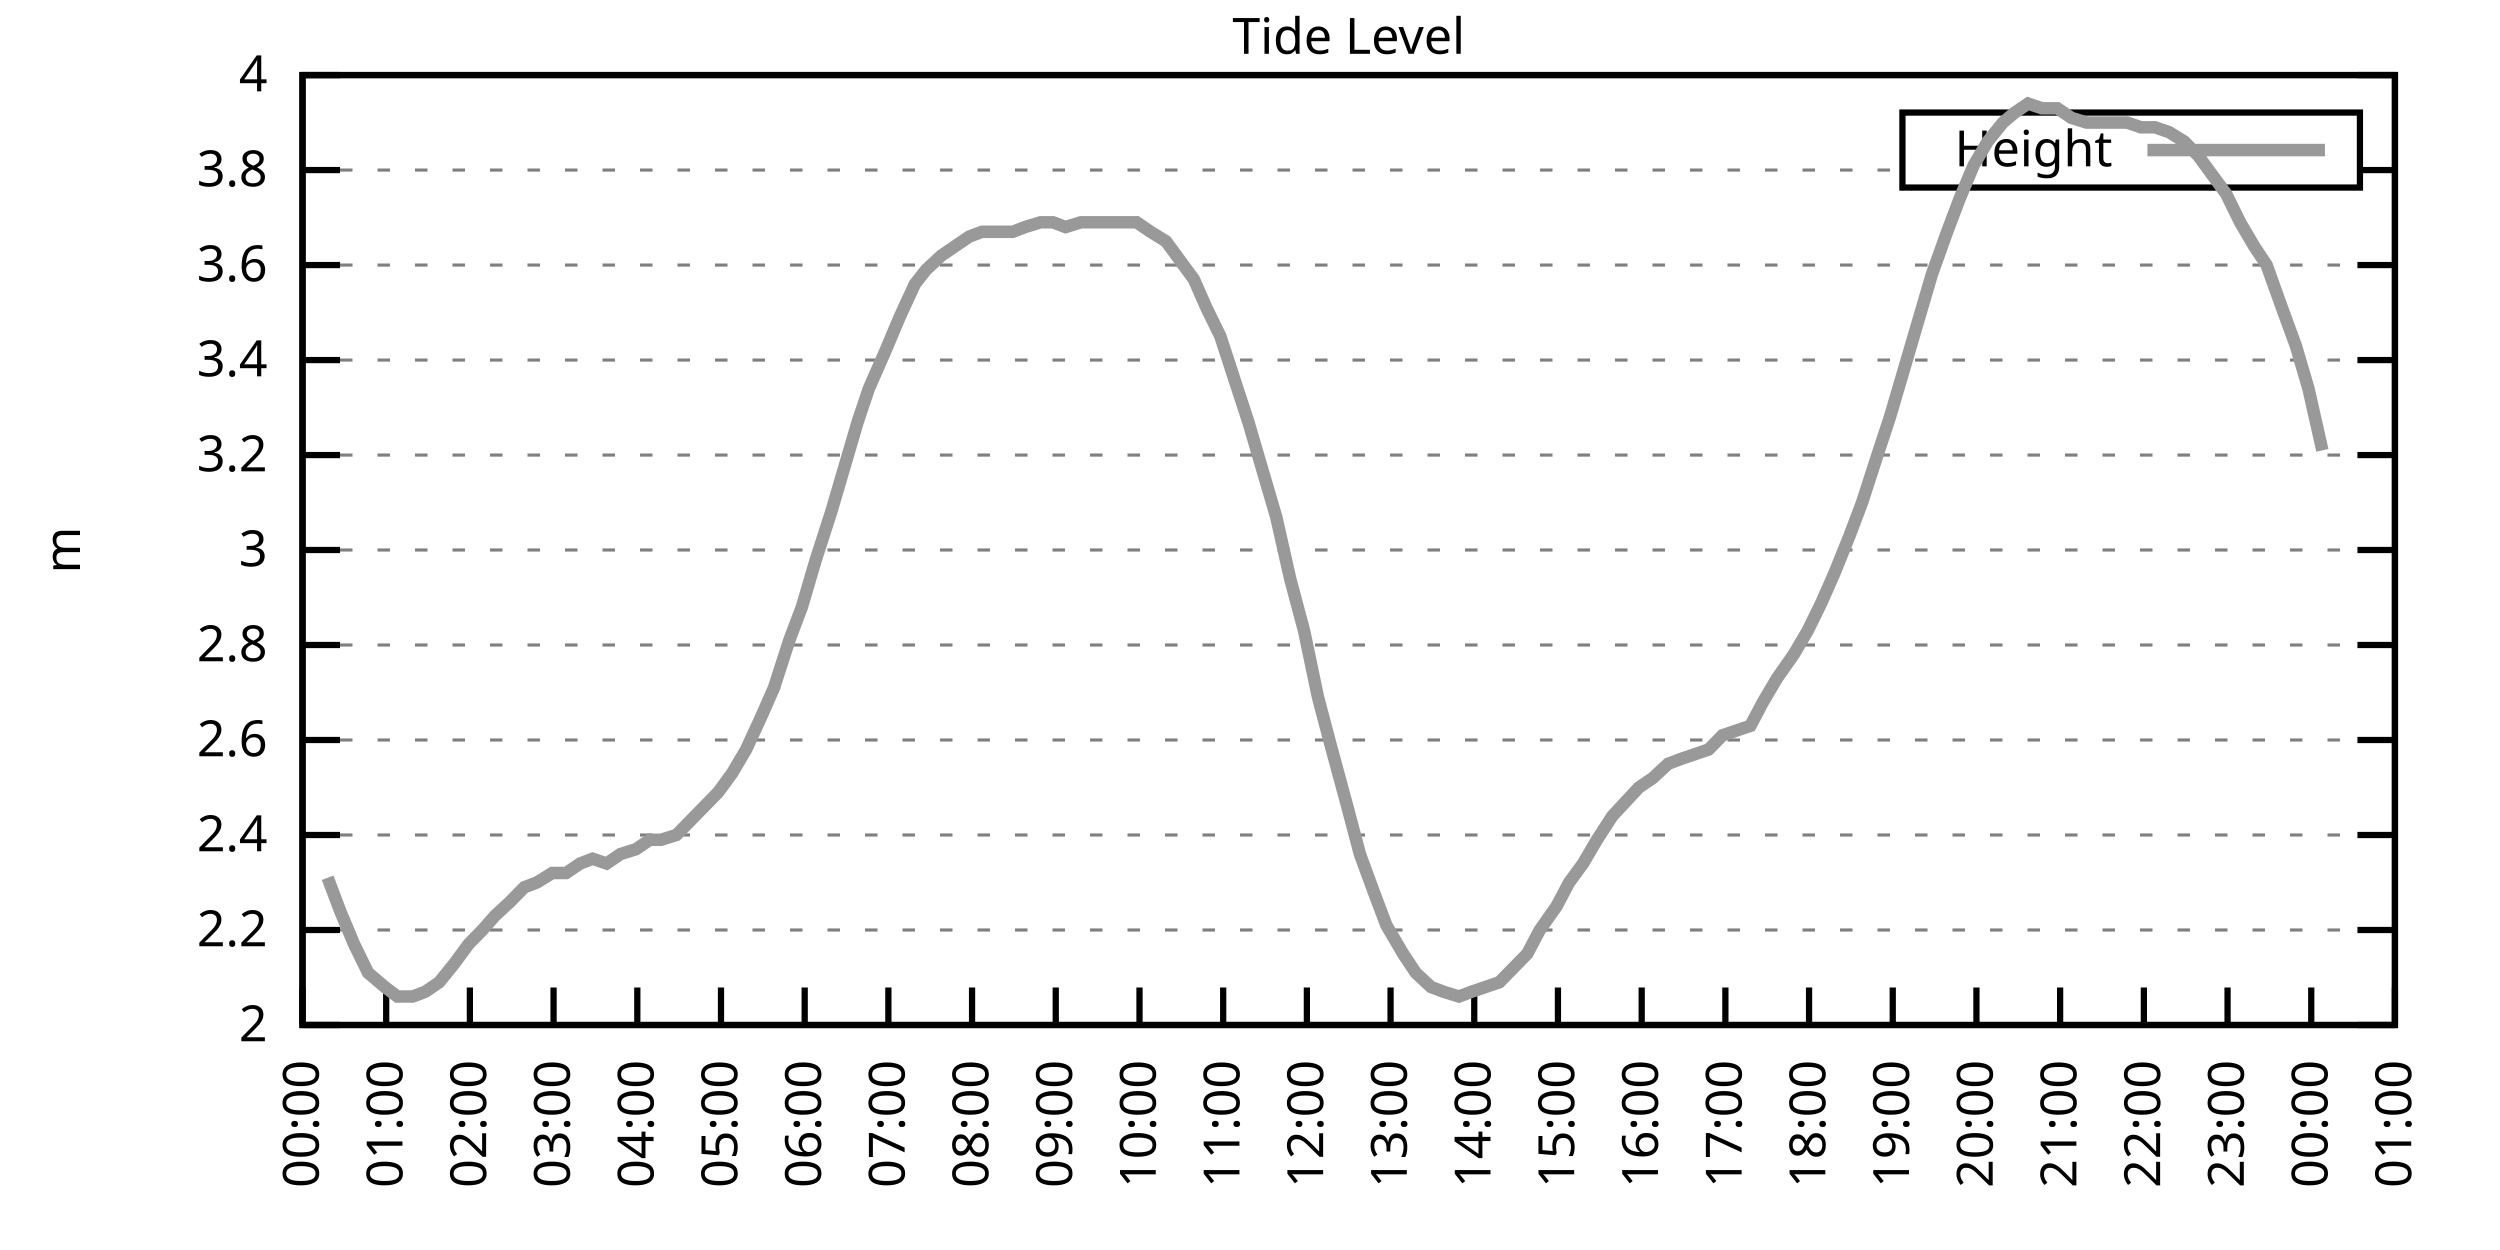
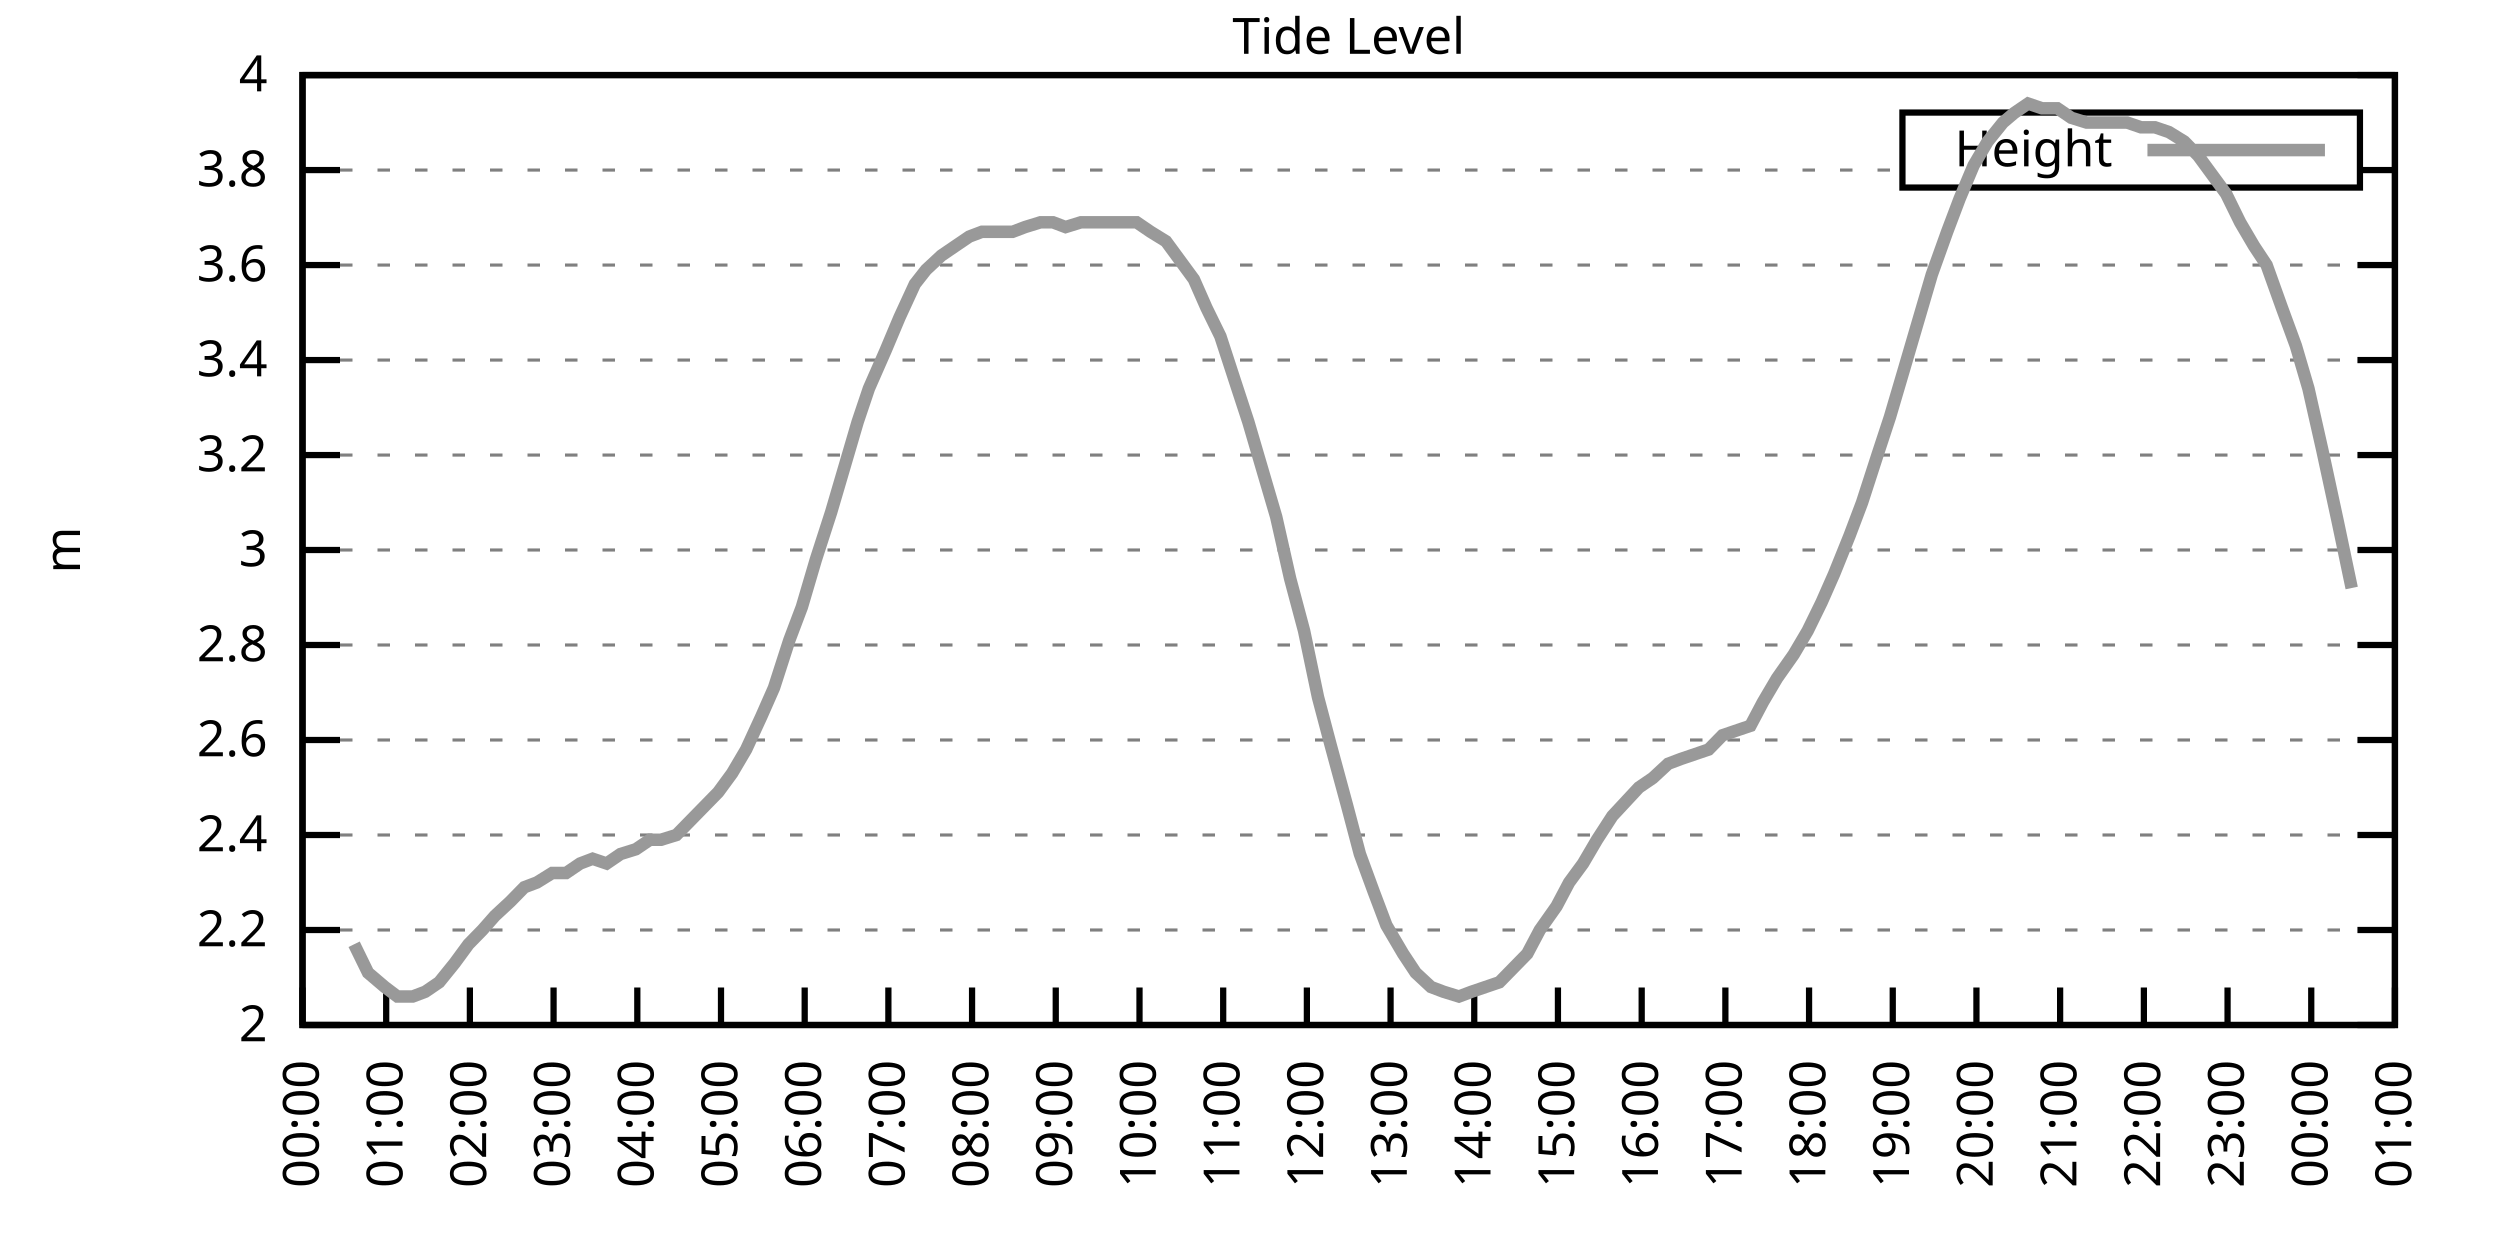
<svg xmlns="http://www.w3.org/2000/svg" xmlns:xlink="http://www.w3.org/1999/xlink" width="400" height="200" viewBox="0 0 400 200">
  <g id="gnuplot_canvas">
    <rect x="0" y="0" width="400" height="200" fill="none" />
    <defs>
      <circle id="gpDot" r="0.5" stroke-width="0.5" stroke="currentColor" />
      <path id="gpPt0" stroke-width="0.333" stroke="currentColor" d="M-1,0 h2 M0,-1 v2" />
      <path id="gpPt1" stroke-width="0.333" stroke="currentColor" d="M-1,-1 L1,1 M1,-1 L-1,1" />
      <path id="gpPt2" stroke-width="0.333" stroke="currentColor" d="M-1,0 L1,0 M0,-1 L0,1 M-1,-1 L1,1 M-1,1 L1,-1" />
      <rect id="gpPt3" stroke-width="0.333" stroke="currentColor" x="-1" y="-1" width="2" height="2" />
      <rect id="gpPt4" stroke-width="0.333" stroke="currentColor" fill="currentColor" x="-1" y="-1" width="2" height="2" />
      <circle id="gpPt5" stroke-width="0.333" stroke="currentColor" cx="0" cy="0" r="1" />
      <use xlink:href="#gpPt5" id="gpPt6" fill="currentColor" stroke="none" />
      <path id="gpPt7" stroke-width="0.333" stroke="currentColor" d="M0,-1.33 L-1.33,0.67 L1.33,0.67 z" />
      <use xlink:href="#gpPt7" id="gpPt8" fill="currentColor" stroke="none" />
      <use xlink:href="#gpPt7" id="gpPt9" stroke="currentColor" transform="rotate(180)" />
      <use xlink:href="#gpPt9" id="gpPt10" fill="currentColor" stroke="none" />
      <use xlink:href="#gpPt3" id="gpPt11" stroke="currentColor" transform="rotate(45)" />
      <use xlink:href="#gpPt11" id="gpPt12" fill="currentColor" stroke="none" />
      <path id="gpPt13" stroke-width="0.333" stroke="currentColor" d="M0,1.330 L1.265,0.411 L0.782,-1.067 L-0.782,-1.076 L-1.265,0.411 z" />
      <use xlink:href="#gpPt13" id="gpPt14" fill="currentColor" stroke="none" />
      <filter id="textbox" filterUnits="objectBoundingBox" x="0" y="0" height="1" width="1">
        <feFlood flood-color="white" flood-opacity="1" result="bgnd" />
        <feComposite in="SourceGraphic" in2="bgnd" operator="atop" />
      </filter>
      <filter id="greybox" filterUnits="objectBoundingBox" x="0" y="0" height="1" width="1">
        <feFlood flood-color="lightgrey" flood-opacity="1" result="grey" />
        <feComposite in="SourceGraphic" in2="grey" operator="atop" />
      </filter>
    </defs>
    <g fill="none" color="white" stroke="currentColor" stroke-width="1.00" stroke-linecap="butt" stroke-linejoin="miter">
</g>
    <g fill="none" color="black" stroke="currentColor" stroke-width="1.00" stroke-linecap="butt" stroke-linejoin="miter">
      <g stroke="none" shape-rendering="crispEdges">
        <polygon fill="rgb(255, 255, 255)" points="48.40,164.00 383.18,164.00 383.18,12.02 48.40,12.02 " />
      </g>
    </g>
    <g fill="none" color="black" stroke="currentColor" stroke-width="1.00" stroke-linecap="butt" stroke-linejoin="miter">
</g>
    <g fill="none" color="black" stroke="black" stroke-width="0.50" stroke-linecap="butt" stroke-linejoin="miter">
</g>
    <g fill="none" color="gray" stroke="currentColor" stroke-width="0.50" stroke-linecap="butt" stroke-linejoin="miter">
      <path stroke="gray" stroke-dasharray="2,4" class="gridline" d="M48.40,164.00 L383.19,164.00  " />
    </g>
    <g fill="none" color="gray" stroke="gray" stroke-width="1.00" stroke-linecap="butt" stroke-linejoin="miter">
</g>
    <g fill="none" color="black" stroke="currentColor" stroke-width="1.00" stroke-linecap="butt" stroke-linejoin="miter">
      <path stroke="black" d="M48.40,164.00 L54.40,164.00 M383.19,164.00 L377.19,164.00  " />
      <g transform="translate(42.80,166.60)" stroke="none" fill="black" font-family="Sans" font-size="8.00" text-anchor="end">
        <text>
          <tspan font-family="Sans"> 2</tspan>
        </text>
      </g>
    </g>
    <g fill="none" color="black" stroke="currentColor" stroke-width="1.00" stroke-linecap="butt" stroke-linejoin="miter">
</g>
    <g fill="none" color="black" stroke="black" stroke-width="0.50" stroke-linecap="butt" stroke-linejoin="miter">
</g>
    <g fill="none" color="gray" stroke="currentColor" stroke-width="0.50" stroke-linecap="butt" stroke-linejoin="miter">
      <path stroke="gray" stroke-dasharray="2,4" class="gridline" d="M48.40,148.80 L383.19,148.80  " />
    </g>
    <g fill="none" color="gray" stroke="gray" stroke-width="1.00" stroke-linecap="butt" stroke-linejoin="miter">
</g>
    <g fill="none" color="black" stroke="currentColor" stroke-width="1.00" stroke-linecap="butt" stroke-linejoin="miter">
      <path stroke="black" d="M48.40,148.80 L54.40,148.80 M383.19,148.80 L377.19,148.80  " />
      <g transform="translate(42.80,151.40)" stroke="none" fill="black" font-family="Sans" font-size="8.00" text-anchor="end">
        <text>
          <tspan font-family="Sans"> 2.2</tspan>
        </text>
      </g>
    </g>
    <g fill="none" color="black" stroke="currentColor" stroke-width="1.00" stroke-linecap="butt" stroke-linejoin="miter">
</g>
    <g fill="none" color="black" stroke="black" stroke-width="0.50" stroke-linecap="butt" stroke-linejoin="miter">
</g>
    <g fill="none" color="gray" stroke="currentColor" stroke-width="0.50" stroke-linecap="butt" stroke-linejoin="miter">
      <path stroke="gray" stroke-dasharray="2,4" class="gridline" d="M48.40,133.60 L383.19,133.60  " />
    </g>
    <g fill="none" color="gray" stroke="gray" stroke-width="1.00" stroke-linecap="butt" stroke-linejoin="miter">
</g>
    <g fill="none" color="black" stroke="currentColor" stroke-width="1.00" stroke-linecap="butt" stroke-linejoin="miter">
      <path stroke="black" d="M48.40,133.60 L54.40,133.60 M383.19,133.60 L377.19,133.60  " />
      <g transform="translate(42.80,136.20)" stroke="none" fill="black" font-family="Sans" font-size="8.00" text-anchor="end">
        <text>
          <tspan font-family="Sans"> 2.4</tspan>
        </text>
      </g>
    </g>
    <g fill="none" color="black" stroke="currentColor" stroke-width="1.00" stroke-linecap="butt" stroke-linejoin="miter">
</g>
    <g fill="none" color="black" stroke="black" stroke-width="0.50" stroke-linecap="butt" stroke-linejoin="miter">
</g>
    <g fill="none" color="gray" stroke="currentColor" stroke-width="0.50" stroke-linecap="butt" stroke-linejoin="miter">
      <path stroke="gray" stroke-dasharray="2,4" class="gridline" d="M48.40,118.40 L383.19,118.40  " />
    </g>
    <g fill="none" color="gray" stroke="gray" stroke-width="1.00" stroke-linecap="butt" stroke-linejoin="miter">
</g>
    <g fill="none" color="black" stroke="currentColor" stroke-width="1.00" stroke-linecap="butt" stroke-linejoin="miter">
      <path stroke="black" d="M48.40,118.40 L54.40,118.40 M383.19,118.40 L377.19,118.40  " />
      <g transform="translate(42.80,121.00)" stroke="none" fill="black" font-family="Sans" font-size="8.00" text-anchor="end">
        <text>
          <tspan font-family="Sans"> 2.6</tspan>
        </text>
      </g>
    </g>
    <g fill="none" color="black" stroke="currentColor" stroke-width="1.00" stroke-linecap="butt" stroke-linejoin="miter">
</g>
    <g fill="none" color="black" stroke="black" stroke-width="0.50" stroke-linecap="butt" stroke-linejoin="miter">
</g>
    <g fill="none" color="gray" stroke="currentColor" stroke-width="0.50" stroke-linecap="butt" stroke-linejoin="miter">
      <path stroke="gray" stroke-dasharray="2,4" class="gridline" d="M48.40,103.20 L383.19,103.20  " />
    </g>
    <g fill="none" color="gray" stroke="gray" stroke-width="1.00" stroke-linecap="butt" stroke-linejoin="miter">
</g>
    <g fill="none" color="black" stroke="currentColor" stroke-width="1.00" stroke-linecap="butt" stroke-linejoin="miter">
      <path stroke="black" d="M48.40,103.20 L54.40,103.20 M383.19,103.20 L377.19,103.20  " />
      <g transform="translate(42.80,105.80)" stroke="none" fill="black" font-family="Sans" font-size="8.00" text-anchor="end">
        <text>
          <tspan font-family="Sans"> 2.8</tspan>
        </text>
      </g>
    </g>
    <g fill="none" color="black" stroke="currentColor" stroke-width="1.00" stroke-linecap="butt" stroke-linejoin="miter">
</g>
    <g fill="none" color="black" stroke="black" stroke-width="0.50" stroke-linecap="butt" stroke-linejoin="miter">
</g>
    <g fill="none" color="gray" stroke="currentColor" stroke-width="0.50" stroke-linecap="butt" stroke-linejoin="miter">
      <path stroke="gray" stroke-dasharray="2,4" class="gridline" d="M48.40,88.00 L383.19,88.00  " />
    </g>
    <g fill="none" color="gray" stroke="gray" stroke-width="1.00" stroke-linecap="butt" stroke-linejoin="miter">
</g>
    <g fill="none" color="black" stroke="currentColor" stroke-width="1.00" stroke-linecap="butt" stroke-linejoin="miter">
      <path stroke="black" d="M48.40,88.00 L54.40,88.00 M383.19,88.00 L377.19,88.00  " />
      <g transform="translate(42.80,90.60)" stroke="none" fill="black" font-family="Sans" font-size="8.00" text-anchor="end">
        <text>
          <tspan font-family="Sans"> 3</tspan>
        </text>
      </g>
    </g>
    <g fill="none" color="black" stroke="currentColor" stroke-width="1.00" stroke-linecap="butt" stroke-linejoin="miter">
</g>
    <g fill="none" color="black" stroke="black" stroke-width="0.50" stroke-linecap="butt" stroke-linejoin="miter">
</g>
    <g fill="none" color="gray" stroke="currentColor" stroke-width="0.50" stroke-linecap="butt" stroke-linejoin="miter">
      <path stroke="gray" stroke-dasharray="2,4" class="gridline" d="M48.40,72.81 L383.19,72.81  " />
    </g>
    <g fill="none" color="gray" stroke="gray" stroke-width="1.00" stroke-linecap="butt" stroke-linejoin="miter">
</g>
    <g fill="none" color="black" stroke="currentColor" stroke-width="1.00" stroke-linecap="butt" stroke-linejoin="miter">
      <path stroke="black" d="M48.40,72.81 L54.40,72.81 M383.19,72.81 L377.19,72.81  " />
      <g transform="translate(42.80,75.41)" stroke="none" fill="black" font-family="Sans" font-size="8.00" text-anchor="end">
        <text>
          <tspan font-family="Sans"> 3.2</tspan>
        </text>
      </g>
    </g>
    <g fill="none" color="black" stroke="currentColor" stroke-width="1.00" stroke-linecap="butt" stroke-linejoin="miter">
</g>
    <g fill="none" color="black" stroke="black" stroke-width="0.50" stroke-linecap="butt" stroke-linejoin="miter">
</g>
    <g fill="none" color="gray" stroke="currentColor" stroke-width="0.50" stroke-linecap="butt" stroke-linejoin="miter">
      <path stroke="gray" stroke-dasharray="2,4" class="gridline" d="M48.40,57.61 L383.19,57.61  " />
    </g>
    <g fill="none" color="gray" stroke="gray" stroke-width="1.00" stroke-linecap="butt" stroke-linejoin="miter">
</g>
    <g fill="none" color="black" stroke="currentColor" stroke-width="1.00" stroke-linecap="butt" stroke-linejoin="miter">
      <path stroke="black" d="M48.40,57.61 L54.40,57.61 M383.19,57.61 L377.19,57.61  " />
      <g transform="translate(42.80,60.21)" stroke="none" fill="black" font-family="Sans" font-size="8.00" text-anchor="end">
        <text>
          <tspan font-family="Sans"> 3.4</tspan>
        </text>
      </g>
    </g>
    <g fill="none" color="black" stroke="currentColor" stroke-width="1.00" stroke-linecap="butt" stroke-linejoin="miter">
</g>
    <g fill="none" color="black" stroke="black" stroke-width="0.50" stroke-linecap="butt" stroke-linejoin="miter">
</g>
    <g fill="none" color="gray" stroke="currentColor" stroke-width="0.50" stroke-linecap="butt" stroke-linejoin="miter">
      <path stroke="gray" stroke-dasharray="2,4" class="gridline" d="M48.40,42.41 L383.19,42.41  " />
    </g>
    <g fill="none" color="gray" stroke="gray" stroke-width="1.00" stroke-linecap="butt" stroke-linejoin="miter">
</g>
    <g fill="none" color="black" stroke="currentColor" stroke-width="1.00" stroke-linecap="butt" stroke-linejoin="miter">
      <path stroke="black" d="M48.40,42.41 L54.40,42.41 M383.19,42.41 L377.19,42.41  " />
      <g transform="translate(42.80,45.01)" stroke="none" fill="black" font-family="Sans" font-size="8.00" text-anchor="end">
        <text>
          <tspan font-family="Sans"> 3.6</tspan>
        </text>
      </g>
    </g>
    <g fill="none" color="black" stroke="currentColor" stroke-width="1.00" stroke-linecap="butt" stroke-linejoin="miter">
</g>
    <g fill="none" color="black" stroke="black" stroke-width="0.50" stroke-linecap="butt" stroke-linejoin="miter">
</g>
    <g fill="none" color="gray" stroke="currentColor" stroke-width="0.50" stroke-linecap="butt" stroke-linejoin="miter">
      <path stroke="gray" stroke-dasharray="2,4" class="gridline" d="M48.40,27.21 L304.39,27.21 M377.59,27.21 L383.19,27.21  " />
    </g>
    <g fill="none" color="gray" stroke="gray" stroke-width="1.00" stroke-linecap="butt" stroke-linejoin="miter">
</g>
    <g fill="none" color="black" stroke="currentColor" stroke-width="1.00" stroke-linecap="butt" stroke-linejoin="miter">
      <path stroke="black" d="M48.40,27.21 L54.40,27.21 M383.19,27.21 L377.19,27.21  " />
      <g transform="translate(42.80,29.81)" stroke="none" fill="black" font-family="Sans" font-size="8.00" text-anchor="end">
        <text>
          <tspan font-family="Sans"> 3.8</tspan>
        </text>
      </g>
    </g>
    <g fill="none" color="black" stroke="currentColor" stroke-width="1.00" stroke-linecap="butt" stroke-linejoin="miter">
</g>
    <g fill="none" color="black" stroke="black" stroke-width="0.50" stroke-linecap="butt" stroke-linejoin="miter">
</g>
    <g fill="none" color="gray" stroke="currentColor" stroke-width="0.50" stroke-linecap="butt" stroke-linejoin="miter">
      <path stroke="gray" stroke-dasharray="2,4" class="gridline" d="M48.40,12.01 L383.19,12.01  " />
    </g>
    <g fill="none" color="gray" stroke="gray" stroke-width="1.00" stroke-linecap="butt" stroke-linejoin="miter">
</g>
    <g fill="none" color="black" stroke="currentColor" stroke-width="1.00" stroke-linecap="butt" stroke-linejoin="miter">
      <path stroke="black" d="M48.40,12.01 L54.40,12.01 M383.19,12.01 L377.19,12.01  " />
      <g transform="translate(42.80,14.61)" stroke="none" fill="black" font-family="Sans" font-size="8.00" text-anchor="end">
        <text>
          <tspan font-family="Sans"> 4</tspan>
        </text>
      </g>
    </g>
    <g fill="none" color="black" stroke="currentColor" stroke-width="1.00" stroke-linecap="butt" stroke-linejoin="miter">
      <path stroke="black" d="M48.40,164.00 L48.40,158.00  " />
      <g transform="translate(51.00,169.60) rotate(270.00)" stroke="none" fill="black" font-family="Sans" font-size="8.00" text-anchor="end">
        <text>
          <tspan font-family="Sans">00:00</tspan>
        </text>
      </g>
    </g>
    <g fill="none" color="black" stroke="currentColor" stroke-width="1.00" stroke-linecap="butt" stroke-linejoin="miter">
      <path stroke="black" d="M61.79,164.00 L61.79,158.00  " />
      <g transform="translate(64.39,169.60) rotate(270.00)" stroke="none" fill="black" font-family="Sans" font-size="8.00" text-anchor="end">
        <text>
          <tspan font-family="Sans">01:00</tspan>
        </text>
      </g>
    </g>
    <g fill="none" color="black" stroke="currentColor" stroke-width="1.00" stroke-linecap="butt" stroke-linejoin="miter">
      <path stroke="black" d="M75.18,164.00 L75.18,158.00  " />
      <g transform="translate(77.78,169.60) rotate(270.00)" stroke="none" fill="black" font-family="Sans" font-size="8.00" text-anchor="end">
        <text>
          <tspan font-family="Sans">02:00</tspan>
        </text>
      </g>
    </g>
    <g fill="none" color="black" stroke="currentColor" stroke-width="1.00" stroke-linecap="butt" stroke-linejoin="miter">
      <path stroke="black" d="M88.57,164.00 L88.57,158.00  " />
      <g transform="translate(91.17,169.60) rotate(270.00)" stroke="none" fill="black" font-family="Sans" font-size="8.00" text-anchor="end">
        <text>
          <tspan font-family="Sans">03:00</tspan>
        </text>
      </g>
    </g>
    <g fill="none" color="black" stroke="currentColor" stroke-width="1.00" stroke-linecap="butt" stroke-linejoin="miter">
      <path stroke="black" d="M101.97,164.00 L101.97,158.00  " />
      <g transform="translate(104.57,169.60) rotate(270.00)" stroke="none" fill="black" font-family="Sans" font-size="8.00" text-anchor="end">
        <text>
          <tspan font-family="Sans">04:00</tspan>
        </text>
      </g>
    </g>
    <g fill="none" color="black" stroke="currentColor" stroke-width="1.00" stroke-linecap="butt" stroke-linejoin="miter">
      <path stroke="black" d="M115.36,164.00 L115.36,158.00  " />
      <g transform="translate(117.96,169.60) rotate(270.00)" stroke="none" fill="black" font-family="Sans" font-size="8.00" text-anchor="end">
        <text>
          <tspan font-family="Sans">05:00</tspan>
        </text>
      </g>
    </g>
    <g fill="none" color="black" stroke="currentColor" stroke-width="1.00" stroke-linecap="butt" stroke-linejoin="miter">
      <path stroke="black" d="M128.75,164.00 L128.75,158.00  " />
      <g transform="translate(131.35,169.60) rotate(270.00)" stroke="none" fill="black" font-family="Sans" font-size="8.00" text-anchor="end">
        <text>
          <tspan font-family="Sans">06:00</tspan>
        </text>
      </g>
    </g>
    <g fill="none" color="black" stroke="currentColor" stroke-width="1.00" stroke-linecap="butt" stroke-linejoin="miter">
      <path stroke="black" d="M142.14,164.00 L142.14,158.00  " />
      <g transform="translate(144.74,169.60) rotate(270.00)" stroke="none" fill="black" font-family="Sans" font-size="8.00" text-anchor="end">
        <text>
          <tspan font-family="Sans">07:00</tspan>
        </text>
      </g>
    </g>
    <g fill="none" color="black" stroke="currentColor" stroke-width="1.00" stroke-linecap="butt" stroke-linejoin="miter">
      <path stroke="black" d="M155.53,164.00 L155.53,158.00  " />
      <g transform="translate(158.13,169.60) rotate(270.00)" stroke="none" fill="black" font-family="Sans" font-size="8.00" text-anchor="end">
        <text>
          <tspan font-family="Sans">08:00</tspan>
        </text>
      </g>
    </g>
    <g fill="none" color="black" stroke="currentColor" stroke-width="1.00" stroke-linecap="butt" stroke-linejoin="miter">
      <path stroke="black" d="M168.92,164.00 L168.92,158.00  " />
      <g transform="translate(171.52,169.60) rotate(270.00)" stroke="none" fill="black" font-family="Sans" font-size="8.00" text-anchor="end">
        <text>
          <tspan font-family="Sans">09:00</tspan>
        </text>
      </g>
    </g>
    <g fill="none" color="black" stroke="currentColor" stroke-width="1.00" stroke-linecap="butt" stroke-linejoin="miter">
      <path stroke="black" d="M182.32,164.00 L182.32,158.00  " />
      <g transform="translate(184.92,169.60) rotate(270.00)" stroke="none" fill="black" font-family="Sans" font-size="8.00" text-anchor="end">
        <text>
          <tspan font-family="Sans">10:00</tspan>
        </text>
      </g>
    </g>
    <g fill="none" color="black" stroke="currentColor" stroke-width="1.00" stroke-linecap="butt" stroke-linejoin="miter">
      <path stroke="black" d="M195.71,164.00 L195.71,158.00  " />
      <g transform="translate(198.31,169.60) rotate(270.00)" stroke="none" fill="black" font-family="Sans" font-size="8.00" text-anchor="end">
        <text>
          <tspan font-family="Sans">11:00</tspan>
        </text>
      </g>
    </g>
    <g fill="none" color="black" stroke="currentColor" stroke-width="1.00" stroke-linecap="butt" stroke-linejoin="miter">
      <path stroke="black" d="M209.10,164.00 L209.10,158.00  " />
      <g transform="translate(211.70,169.60) rotate(270.00)" stroke="none" fill="black" font-family="Sans" font-size="8.00" text-anchor="end">
        <text>
          <tspan font-family="Sans">12:00</tspan>
        </text>
      </g>
    </g>
    <g fill="none" color="black" stroke="currentColor" stroke-width="1.00" stroke-linecap="butt" stroke-linejoin="miter">
      <path stroke="black" d="M222.49,164.00 L222.49,158.00  " />
      <g transform="translate(225.09,169.60) rotate(270.00)" stroke="none" fill="black" font-family="Sans" font-size="8.00" text-anchor="end">
        <text>
          <tspan font-family="Sans">13:00</tspan>
        </text>
      </g>
    </g>
    <g fill="none" color="black" stroke="currentColor" stroke-width="1.00" stroke-linecap="butt" stroke-linejoin="miter">
      <path stroke="black" d="M235.88,164.00 L235.88,158.00  " />
      <g transform="translate(238.48,169.60) rotate(270.00)" stroke="none" fill="black" font-family="Sans" font-size="8.00" text-anchor="end">
        <text>
          <tspan font-family="Sans">14:00</tspan>
        </text>
      </g>
    </g>
    <g fill="none" color="black" stroke="currentColor" stroke-width="1.00" stroke-linecap="butt" stroke-linejoin="miter">
      <path stroke="black" d="M249.27,164.00 L249.27,158.00  " />
      <g transform="translate(251.87,169.60) rotate(270.00)" stroke="none" fill="black" font-family="Sans" font-size="8.00" text-anchor="end">
        <text>
          <tspan font-family="Sans">15:00</tspan>
        </text>
      </g>
    </g>
    <g fill="none" color="black" stroke="currentColor" stroke-width="1.00" stroke-linecap="butt" stroke-linejoin="miter">
      <path stroke="black" d="M262.67,164.00 L262.67,158.00  " />
      <g transform="translate(265.27,169.60) rotate(270.00)" stroke="none" fill="black" font-family="Sans" font-size="8.00" text-anchor="end">
        <text>
          <tspan font-family="Sans">16:00</tspan>
        </text>
      </g>
    </g>
    <g fill="none" color="black" stroke="currentColor" stroke-width="1.00" stroke-linecap="butt" stroke-linejoin="miter">
      <path stroke="black" d="M276.06,164.00 L276.06,158.00  " />
      <g transform="translate(278.66,169.60) rotate(270.00)" stroke="none" fill="black" font-family="Sans" font-size="8.00" text-anchor="end">
        <text>
          <tspan font-family="Sans">17:00</tspan>
        </text>
      </g>
    </g>
    <g fill="none" color="black" stroke="currentColor" stroke-width="1.00" stroke-linecap="butt" stroke-linejoin="miter">
      <path stroke="black" d="M289.45,164.00 L289.45,158.00  " />
      <g transform="translate(292.05,169.60) rotate(270.00)" stroke="none" fill="black" font-family="Sans" font-size="8.00" text-anchor="end">
        <text>
          <tspan font-family="Sans">18:00</tspan>
        </text>
      </g>
    </g>
    <g fill="none" color="black" stroke="currentColor" stroke-width="1.00" stroke-linecap="butt" stroke-linejoin="miter">
      <path stroke="black" d="M302.84,164.00 L302.84,158.00  " />
      <g transform="translate(305.44,169.60) rotate(270.00)" stroke="none" fill="black" font-family="Sans" font-size="8.00" text-anchor="end">
        <text>
          <tspan font-family="Sans">19:00</tspan>
        </text>
      </g>
    </g>
    <g fill="none" color="black" stroke="currentColor" stroke-width="1.00" stroke-linecap="butt" stroke-linejoin="miter">
      <path stroke="black" d="M316.23,164.00 L316.23,158.00  " />
      <g transform="translate(318.83,169.60) rotate(270.00)" stroke="none" fill="black" font-family="Sans" font-size="8.00" text-anchor="end">
        <text>
          <tspan font-family="Sans">20:00</tspan>
        </text>
      </g>
    </g>
    <g fill="none" color="black" stroke="currentColor" stroke-width="1.00" stroke-linecap="butt" stroke-linejoin="miter">
      <path stroke="black" d="M329.62,164.00 L329.62,158.00  " />
      <g transform="translate(332.22,169.60) rotate(270.00)" stroke="none" fill="black" font-family="Sans" font-size="8.00" text-anchor="end">
        <text>
          <tspan font-family="Sans">21:00</tspan>
        </text>
      </g>
    </g>
    <g fill="none" color="black" stroke="currentColor" stroke-width="1.00" stroke-linecap="butt" stroke-linejoin="miter">
      <path stroke="black" d="M343.02,164.00 L343.02,158.00  " />
      <g transform="translate(345.62,169.60) rotate(270.00)" stroke="none" fill="black" font-family="Sans" font-size="8.00" text-anchor="end">
        <text>
          <tspan font-family="Sans">22:00</tspan>
        </text>
      </g>
    </g>
    <g fill="none" color="black" stroke="currentColor" stroke-width="1.00" stroke-linecap="butt" stroke-linejoin="miter">
      <path stroke="black" d="M356.41,164.00 L356.41,158.00  " />
      <g transform="translate(359.01,169.60) rotate(270.00)" stroke="none" fill="black" font-family="Sans" font-size="8.00" text-anchor="end">
        <text>
          <tspan font-family="Sans">23:00</tspan>
        </text>
      </g>
    </g>
    <g fill="none" color="black" stroke="currentColor" stroke-width="1.00" stroke-linecap="butt" stroke-linejoin="miter">
      <path stroke="black" d="M369.80,164.00 L369.80,158.00  " />
      <g transform="translate(372.40,169.60) rotate(270.00)" stroke="none" fill="black" font-family="Sans" font-size="8.00" text-anchor="end">
        <text>
          <tspan font-family="Sans">00:00</tspan>
        </text>
      </g>
    </g>
    <g fill="none" color="black" stroke="currentColor" stroke-width="1.00" stroke-linecap="butt" stroke-linejoin="miter">
      <path stroke="black" d="M383.19,164.00 L383.19,158.00  " />
      <g transform="translate(385.79,169.60) rotate(270.00)" stroke="none" fill="black" font-family="Sans" font-size="8.00" text-anchor="end">
        <text>
          <tspan font-family="Sans">01:00</tspan>
        </text>
      </g>
    </g>
    <g fill="none" color="black" stroke="currentColor" stroke-width="1.00" stroke-linecap="butt" stroke-linejoin="miter">
</g>
    <g fill="none" color="black" stroke="currentColor" stroke-width="1.00" stroke-linecap="butt" stroke-linejoin="miter">
      <path stroke="black" d="M48.40,12.01 L48.40,164.00 L383.19,164.00 L383.19,12.01 L48.40,12.01 Z  " />
    </g>
    <g fill="none" color="black" stroke="currentColor" stroke-width="1.00" stroke-linecap="butt" stroke-linejoin="miter">
</g>
    <g fill="none" color="black" stroke="currentColor" stroke-width="1.00" stroke-linecap="butt" stroke-linejoin="miter">
      <path stroke="black" d="M304.39,30.01 L304.39,18.01 L377.59,18.01 L377.59,30.01 L304.39,30.01 Z  " />
    </g>
    <g id="Tide_level_plot_1">
      <g fill="none" color="white" stroke="black" stroke-width="2.00" stroke-linecap="butt" stroke-linejoin="miter">
</g>
      <g fill="none" color="black" stroke="currentColor" stroke-width="2.00" stroke-linecap="butt" stroke-linejoin="miter">
        <g transform="translate(337.99,26.61)" stroke="none" fill="black" font-family="Sans" font-size="8.00" text-anchor="end">
          <text>
            <tspan font-family="Sans">Height</tspan>
          </text>
        </g>
      </g>
      <g fill="none" color="black" stroke="currentColor" stroke-width="2.00" stroke-linecap="butt" stroke-linejoin="miter">
-         <path stroke="rgb(153, 153, 153)" d="M343.59,24.01 L371.99,24.01 M52.42,140.44 L54.43,145.76 L56.66,151.08 L58.89,155.64 L61.57,157.92 L63.58,159.44   L66.03,159.44 L68.04,158.68 L70.27,157.16 L72.73,154.12 L74.96,151.08 L77.19,148.80 L79.20,146.52 L81.66,144.24   L83.89,141.96 L85.90,141.20 L88.35,139.68 L90.58,139.68 L92.82,138.16 L94.82,137.40 L97.06,138.16 L99.29,136.64   L101.74,135.88 L103.98,134.36 L105.76,134.36 L108.22,133.60 L110.45,131.32 L112.68,129.04 L114.91,126.76 L117.14,123.72   L119.38,119.92 L121.83,114.60 L123.84,110.04 L126.29,102.44 L128.30,97.12 L130.54,89.52 L132.99,81.93 L135.00,75.09   L137.23,67.49 L139.02,62.17 L141.69,56.09 L143.93,50.77 L146.38,45.45 L148.17,43.17 L150.62,40.89 L152.85,39.37   L155.09,37.85 L157.10,37.09 L159.33,37.09 L162.01,37.09 L164.01,36.33 L166.47,35.57 L168.48,35.57 L170.49,36.33   L172.94,35.57 L175.17,35.57 L177.18,35.57 L179.86,35.57 L181.87,35.57 L184.10,37.09 L186.56,38.61 L188.79,41.65   L191.02,44.69 L193.03,49.25 L195.26,53.81 L197.49,60.65 L199.73,67.49 L201.96,75.09 L204.19,82.69 L206.42,92.56   L208.65,100.92 L210.88,111.56 L212.89,119.16 L215.57,129.04 L217.58,136.64 L219.81,142.72 L221.82,148.04 L224.50,152.60   L226.51,155.64 L228.96,157.92 L230.97,158.68 L233.43,159.44 L235.44,158.68 L237.67,157.92 L239.90,157.16 L242.13,154.88   L244.36,152.60 L246.37,148.80 L249.05,145.00 L251.06,141.20 L253.29,138.16 L255.52,134.36 L257.98,130.56 L262.22,126.00   L264.45,124.48 L266.91,122.20 L268.92,121.44 L271.15,120.68 L273.38,119.92 L275.61,117.64 L277.84,116.88 L280.07,116.12   L282.08,112.32 L284.32,108.52 L286.99,104.72 L289.23,100.92 L291.46,96.36 L293.47,91.80 L295.92,85.73 L297.93,80.41   L300.39,72.81 L302.39,66.73 L304.63,59.13 L306.86,51.53 L309.09,43.93 L311.54,37.09 L313.55,31.77 L315.79,26.45   L318.02,22.65 L320.47,19.61 L322.26,18.09 L324.49,16.57 L326.72,17.33 L329.18,17.33 L331.41,18.85 L333.86,19.61   L335.87,19.61 L338.10,19.61 L340.34,19.61 L342.57,20.37 L344.80,20.37 L347.03,21.13 L349.49,22.65 L351.72,24.93   L353.95,27.97 L356.18,31.01 L358.42,35.57 L360.65,39.37 L362.66,42.41 L365.11,49.25 L367.34,55.33 L369.35,62.17   L371.58,72.05  " />
+         <path stroke="rgb(153, 153, 153)" d="M343.59,24.01 L371.99,24.01 M56.66,151.08 L58.89,155.64 L61.57,157.92 L63.58,159.44 L66.03,159.44 L68.04,158.68   L70.27,157.16 L72.73,154.12 L74.96,151.08 L77.19,148.80 L79.20,146.52 L81.66,144.24 L83.89,141.96 L85.90,141.20   L88.35,139.68 L90.58,139.68 L92.82,138.16 L94.82,137.40 L97.06,138.16 L99.29,136.64 L101.74,135.88 L103.98,134.36   L105.76,134.36 L108.22,133.60 L110.45,131.32 L112.68,129.04 L114.91,126.76 L117.14,123.72 L119.38,119.92 L121.83,114.60   L123.84,110.04 L126.29,102.44 L128.30,97.12 L130.54,89.52 L132.99,81.93 L135.00,75.09 L137.23,67.49 L139.02,62.17   L141.69,56.09 L143.93,50.77 L146.38,45.45 L148.17,43.17 L150.62,40.89 L152.85,39.37 L155.09,37.85 L157.10,37.09   L159.33,37.09 L162.01,37.09 L164.01,36.33 L166.47,35.57 L168.48,35.57 L170.49,36.33 L172.94,35.57 L175.17,35.57   L177.18,35.57 L179.86,35.57 L181.87,35.57 L184.10,37.09 L186.56,38.61 L188.79,41.65 L191.02,44.69 L193.03,49.25   L195.26,53.81 L197.49,60.65 L199.73,67.49 L201.96,75.09 L204.19,82.69 L206.42,92.56 L208.65,100.92 L210.88,111.56   L212.89,119.16 L215.57,129.04 L217.58,136.64 L219.81,142.72 L221.82,148.04 L224.50,152.60 L226.51,155.64 L228.96,157.92   L230.97,158.68 L233.43,159.44 L235.44,158.68 L237.67,157.92 L239.90,157.16 L242.13,154.88 L244.36,152.60 L246.37,148.80   L249.05,145.00 L251.06,141.20 L253.29,138.16 L255.52,134.36 L257.98,130.56 L262.22,126.00 L264.45,124.48 L266.91,122.20   L268.92,121.44 L271.15,120.68 L273.38,119.92 L275.61,117.64 L277.84,116.88 L280.07,116.12 L282.08,112.32 L284.32,108.52   L286.99,104.72 L289.23,100.92 L291.46,96.36 L293.47,91.80 L295.92,85.73 L297.93,80.41 L300.39,72.81 L302.39,66.73   L304.63,59.13 L306.86,51.53 L309.09,43.93 L311.54,37.09 L313.55,31.77 L315.79,26.45 L318.02,22.65 L320.47,19.61   L322.26,18.09 L324.49,16.57 L326.72,17.33 L329.18,17.33 L331.41,18.85 L333.86,19.61 L335.87,19.61 L338.10,19.61   L340.34,19.61 L342.57,20.37 L344.80,20.37 L347.03,21.13 L349.49,22.65 L351.72,24.93 L353.95,27.97 L356.18,31.01   L358.42,35.57 L360.65,39.37 L362.66,42.41 L365.11,49.25 L367.34,55.33 L369.35,62.17 L371.58,72.05 L374.04,83.45   L376.27,94.08  " />
      </g>
    </g>
    <g fill="none" color="black" stroke="currentColor" stroke-width="2.00" stroke-linecap="butt" stroke-linejoin="miter">
</g>
    <g fill="none" color="black" stroke="black" stroke-width="1.00" stroke-linecap="butt" stroke-linejoin="miter">
</g>
    <g fill="none" color="black" stroke="currentColor" stroke-width="1.00" stroke-linecap="butt" stroke-linejoin="miter">
      <path stroke="black" d="M48.40,12.01 L48.40,164.00 L383.19,164.00 L383.19,12.01 L48.40,12.01 Z  " />
      <g transform="translate(12.80,88.01) rotate(270.00)" stroke="none" fill="black" font-family="Sans" font-size="8.00" text-anchor="middle">
        <text>
          <tspan font-family="Sans">m</tspan>
        </text>
      </g>
    </g>
    <g fill="none" color="black" stroke="currentColor" stroke-width="1.00" stroke-linecap="butt" stroke-linejoin="miter">
</g>
    <g fill="none" color="black" stroke="currentColor" stroke-width="1.00" stroke-linecap="butt" stroke-linejoin="miter">
      <g transform="translate(215.79,8.61)" stroke="none" fill="black" font-family="Sans" font-size="8.00" text-anchor="middle">
        <text>
          <tspan font-family="Sans">Tide Level</tspan>
        </text>
      </g>
    </g>
    <g fill="none" color="black" stroke="currentColor" stroke-width="1.00" stroke-linecap="butt" stroke-linejoin="miter">
</g>
  </g>
</svg>
